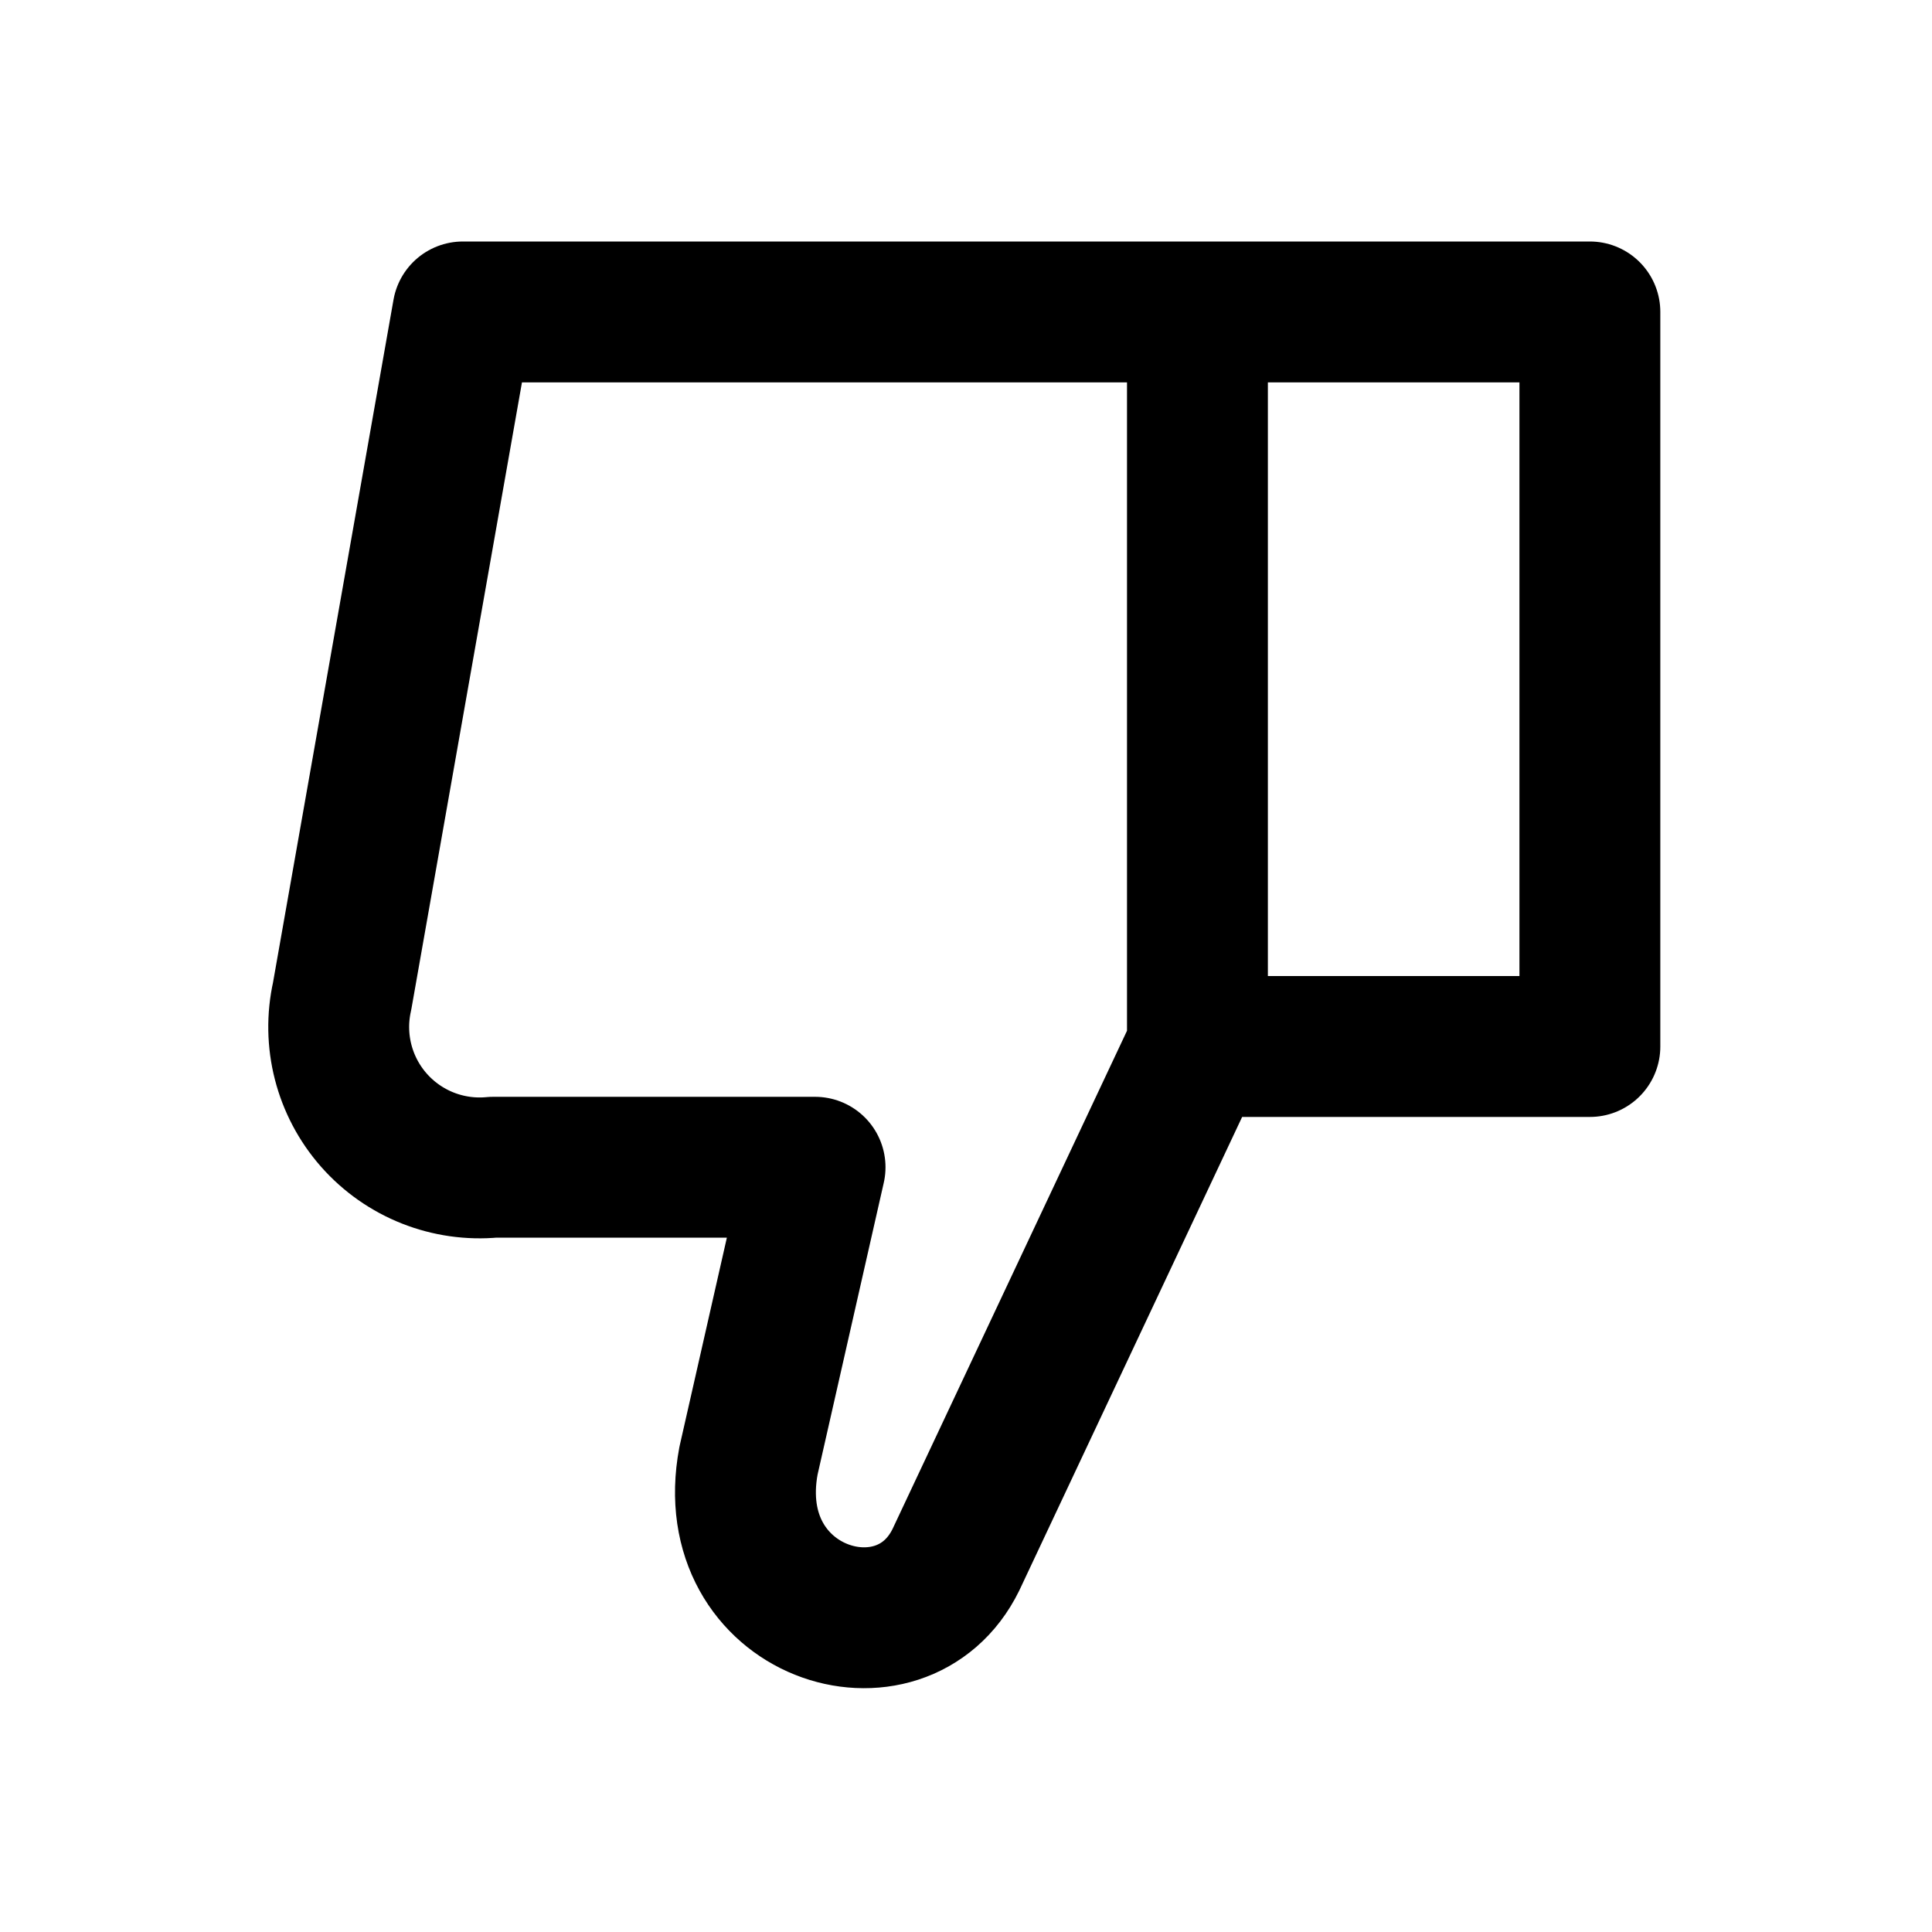
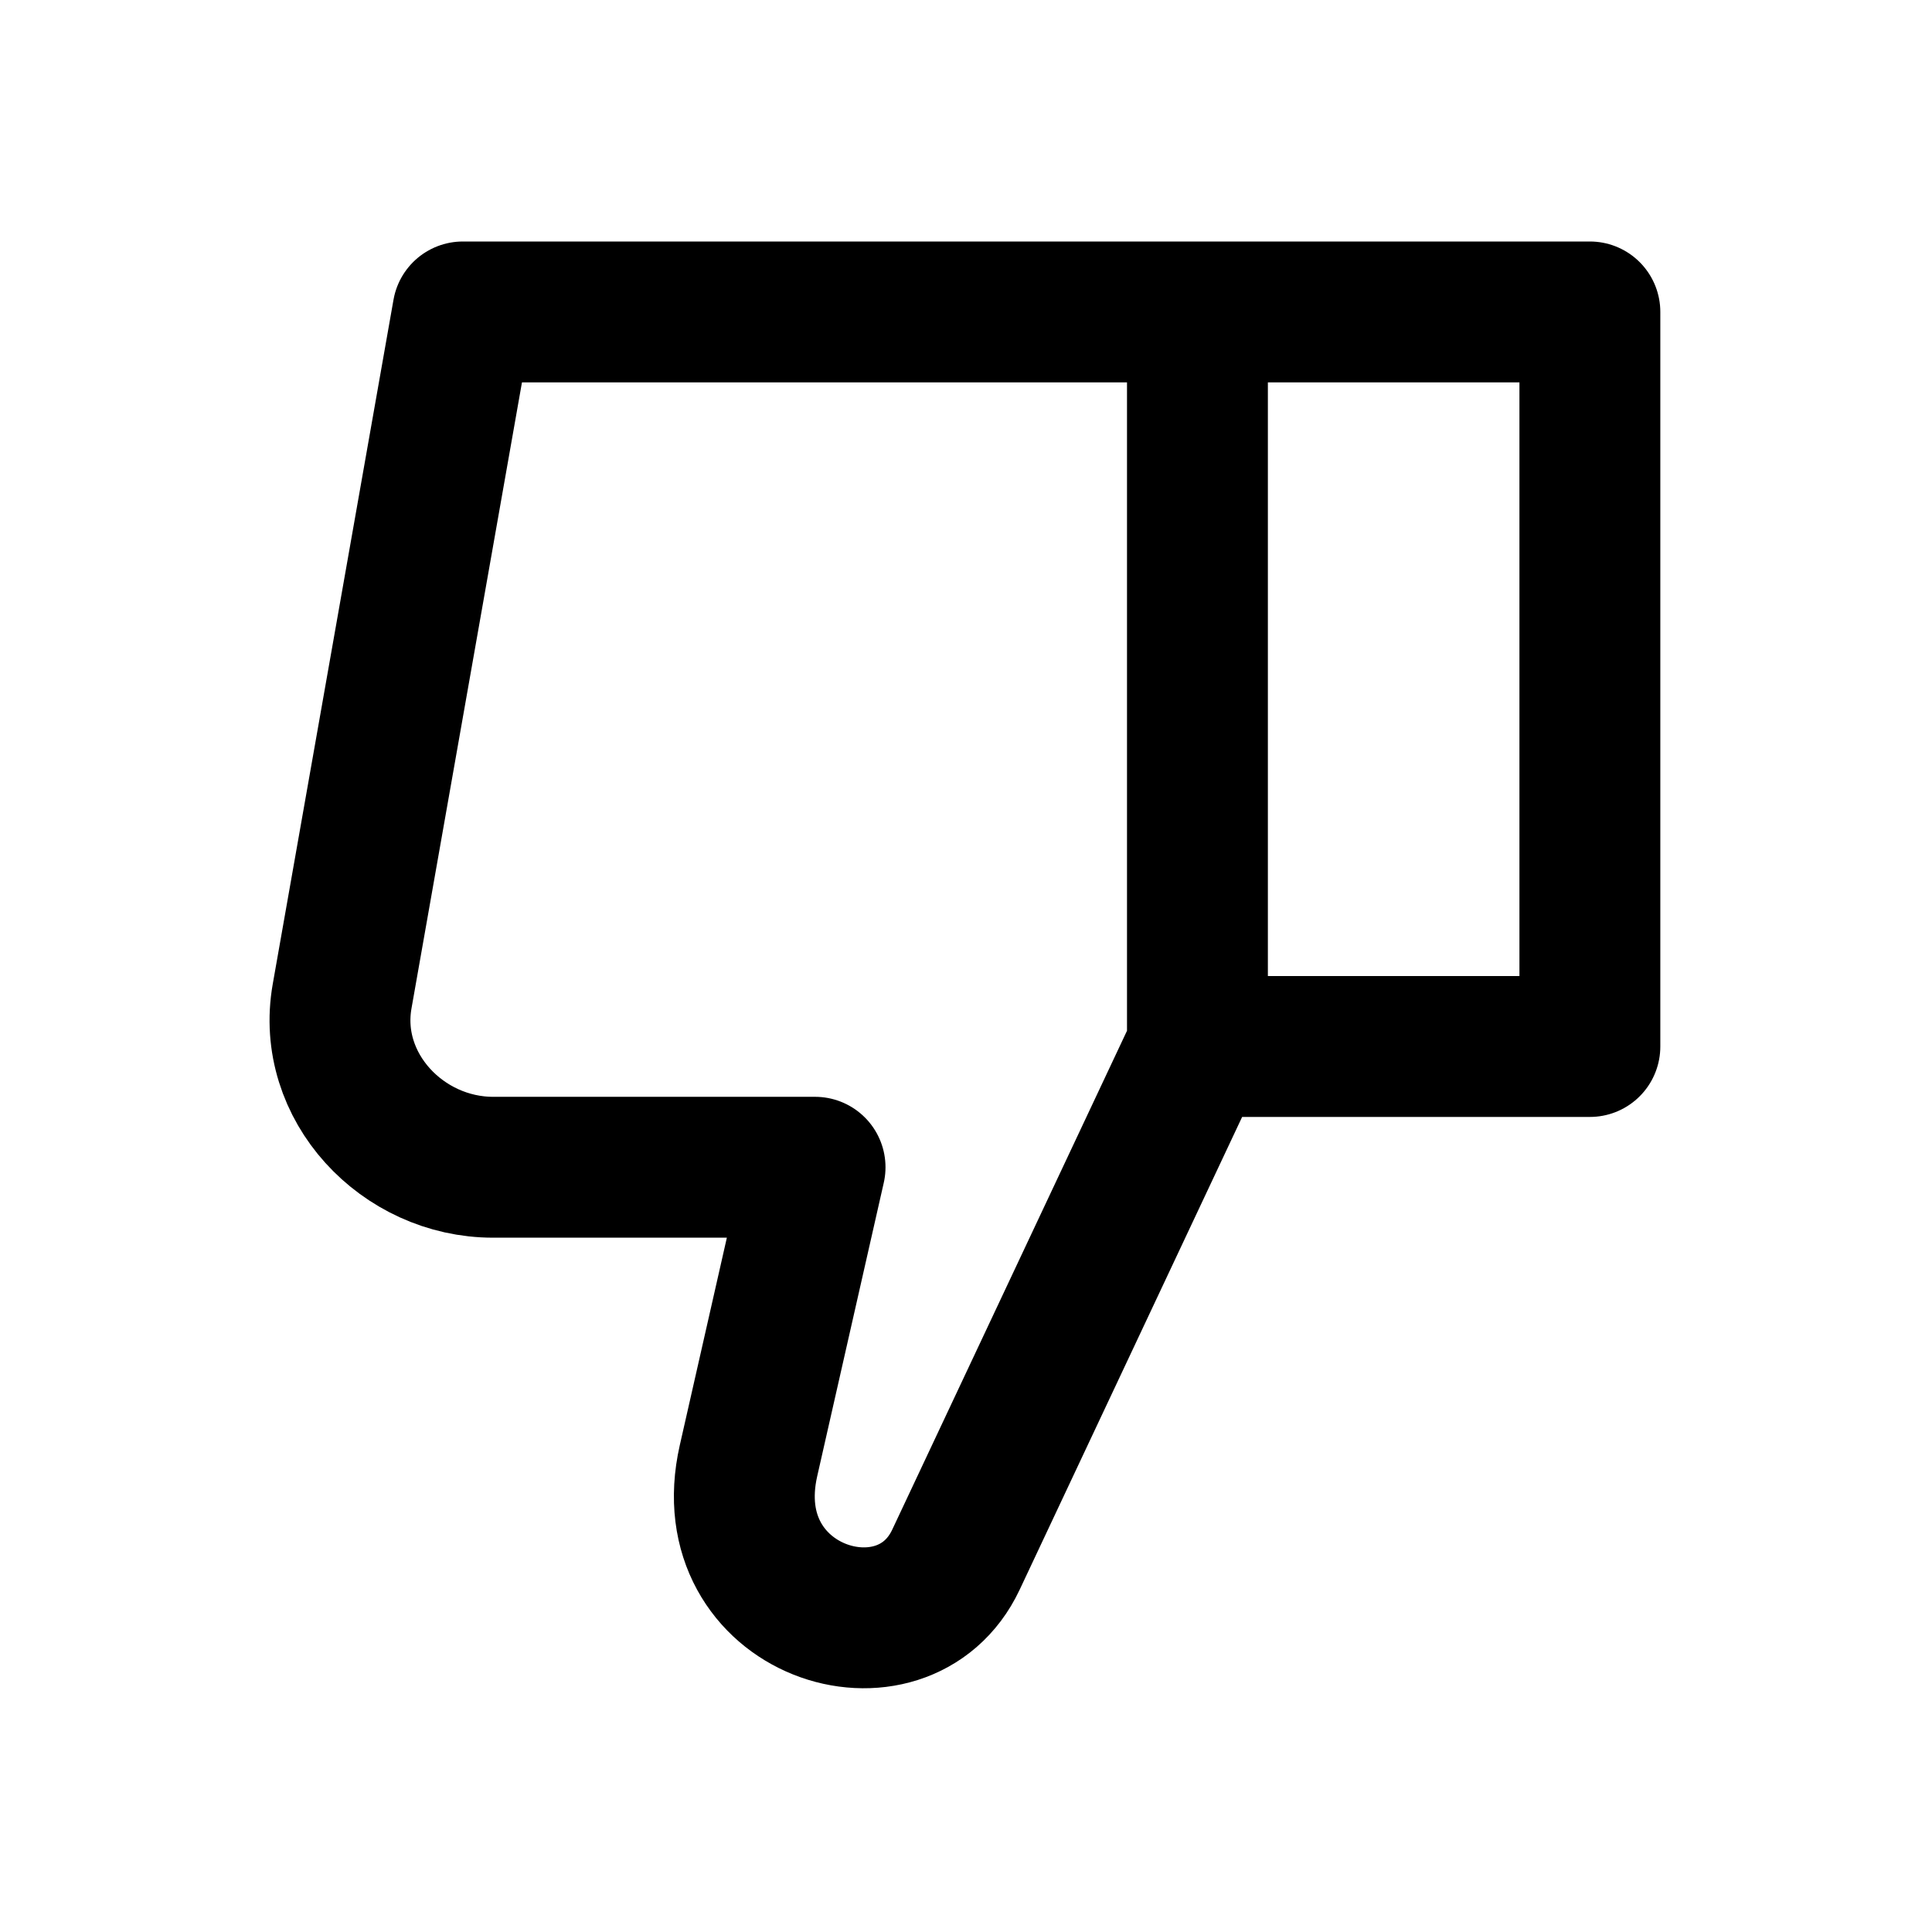
<svg xmlns="http://www.w3.org/2000/svg" width="24" height="24" viewBox="0 0 24 24" fill="none" stroke="currentColor" stroke-width="1.75" stroke-linecap="round" stroke-linejoin="round" aria-hidden="true" focusable="false">
-   <path d="M14.875 13L11.875 19.375C11.198 20.758 8.942 20.046 9.298 18.146L10.125 14.5 6.125 14.5A1.75 1.75 0 0 1 4.25 12.375L5.75 3.875 14.875 3.875V13ZM19.75 13L14.875 13 14.875 3.875H19.75L19.75 13Z" />
+   <path d="M14.875 13L11.875 19.375C11.219 20.768 8.87 20.031 9.298 18.146L10.125 14.5H6.125C5 14.5 4.051 13.5 4.25 12.375L5.75 3.875H14.875V13ZM19.75 13H14.875V3.875H19.75V13Z" />
</svg>
